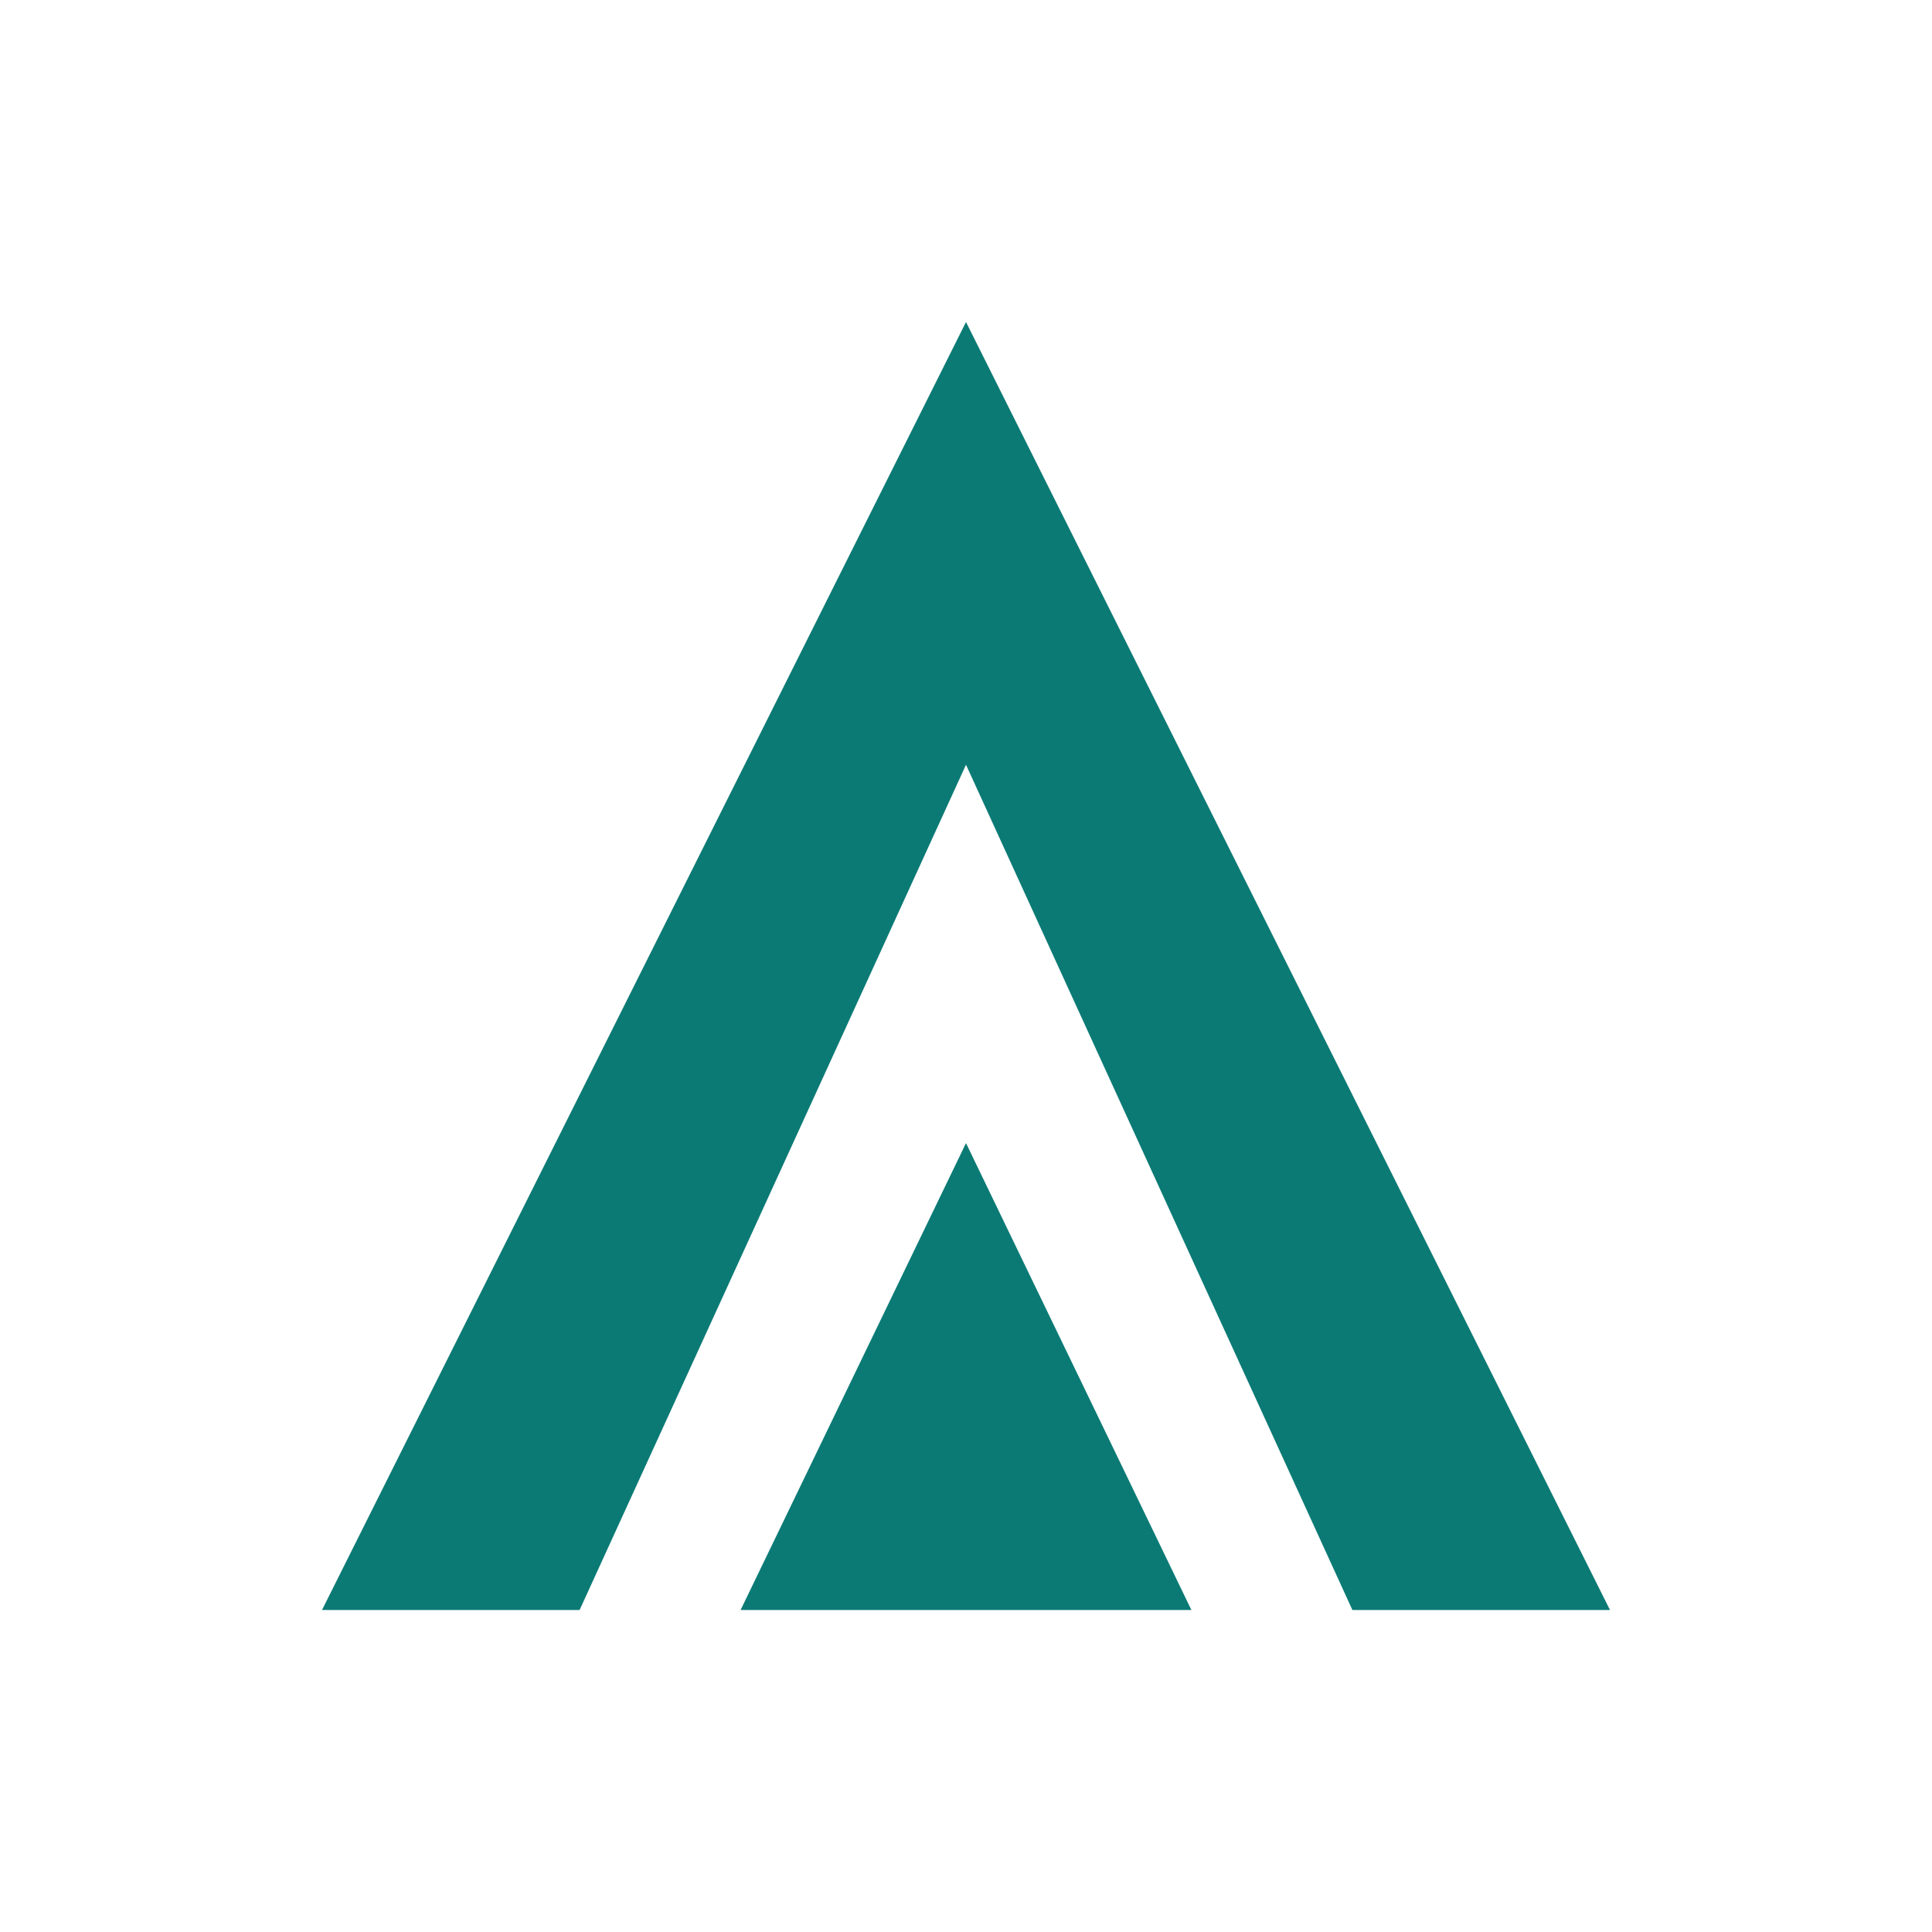
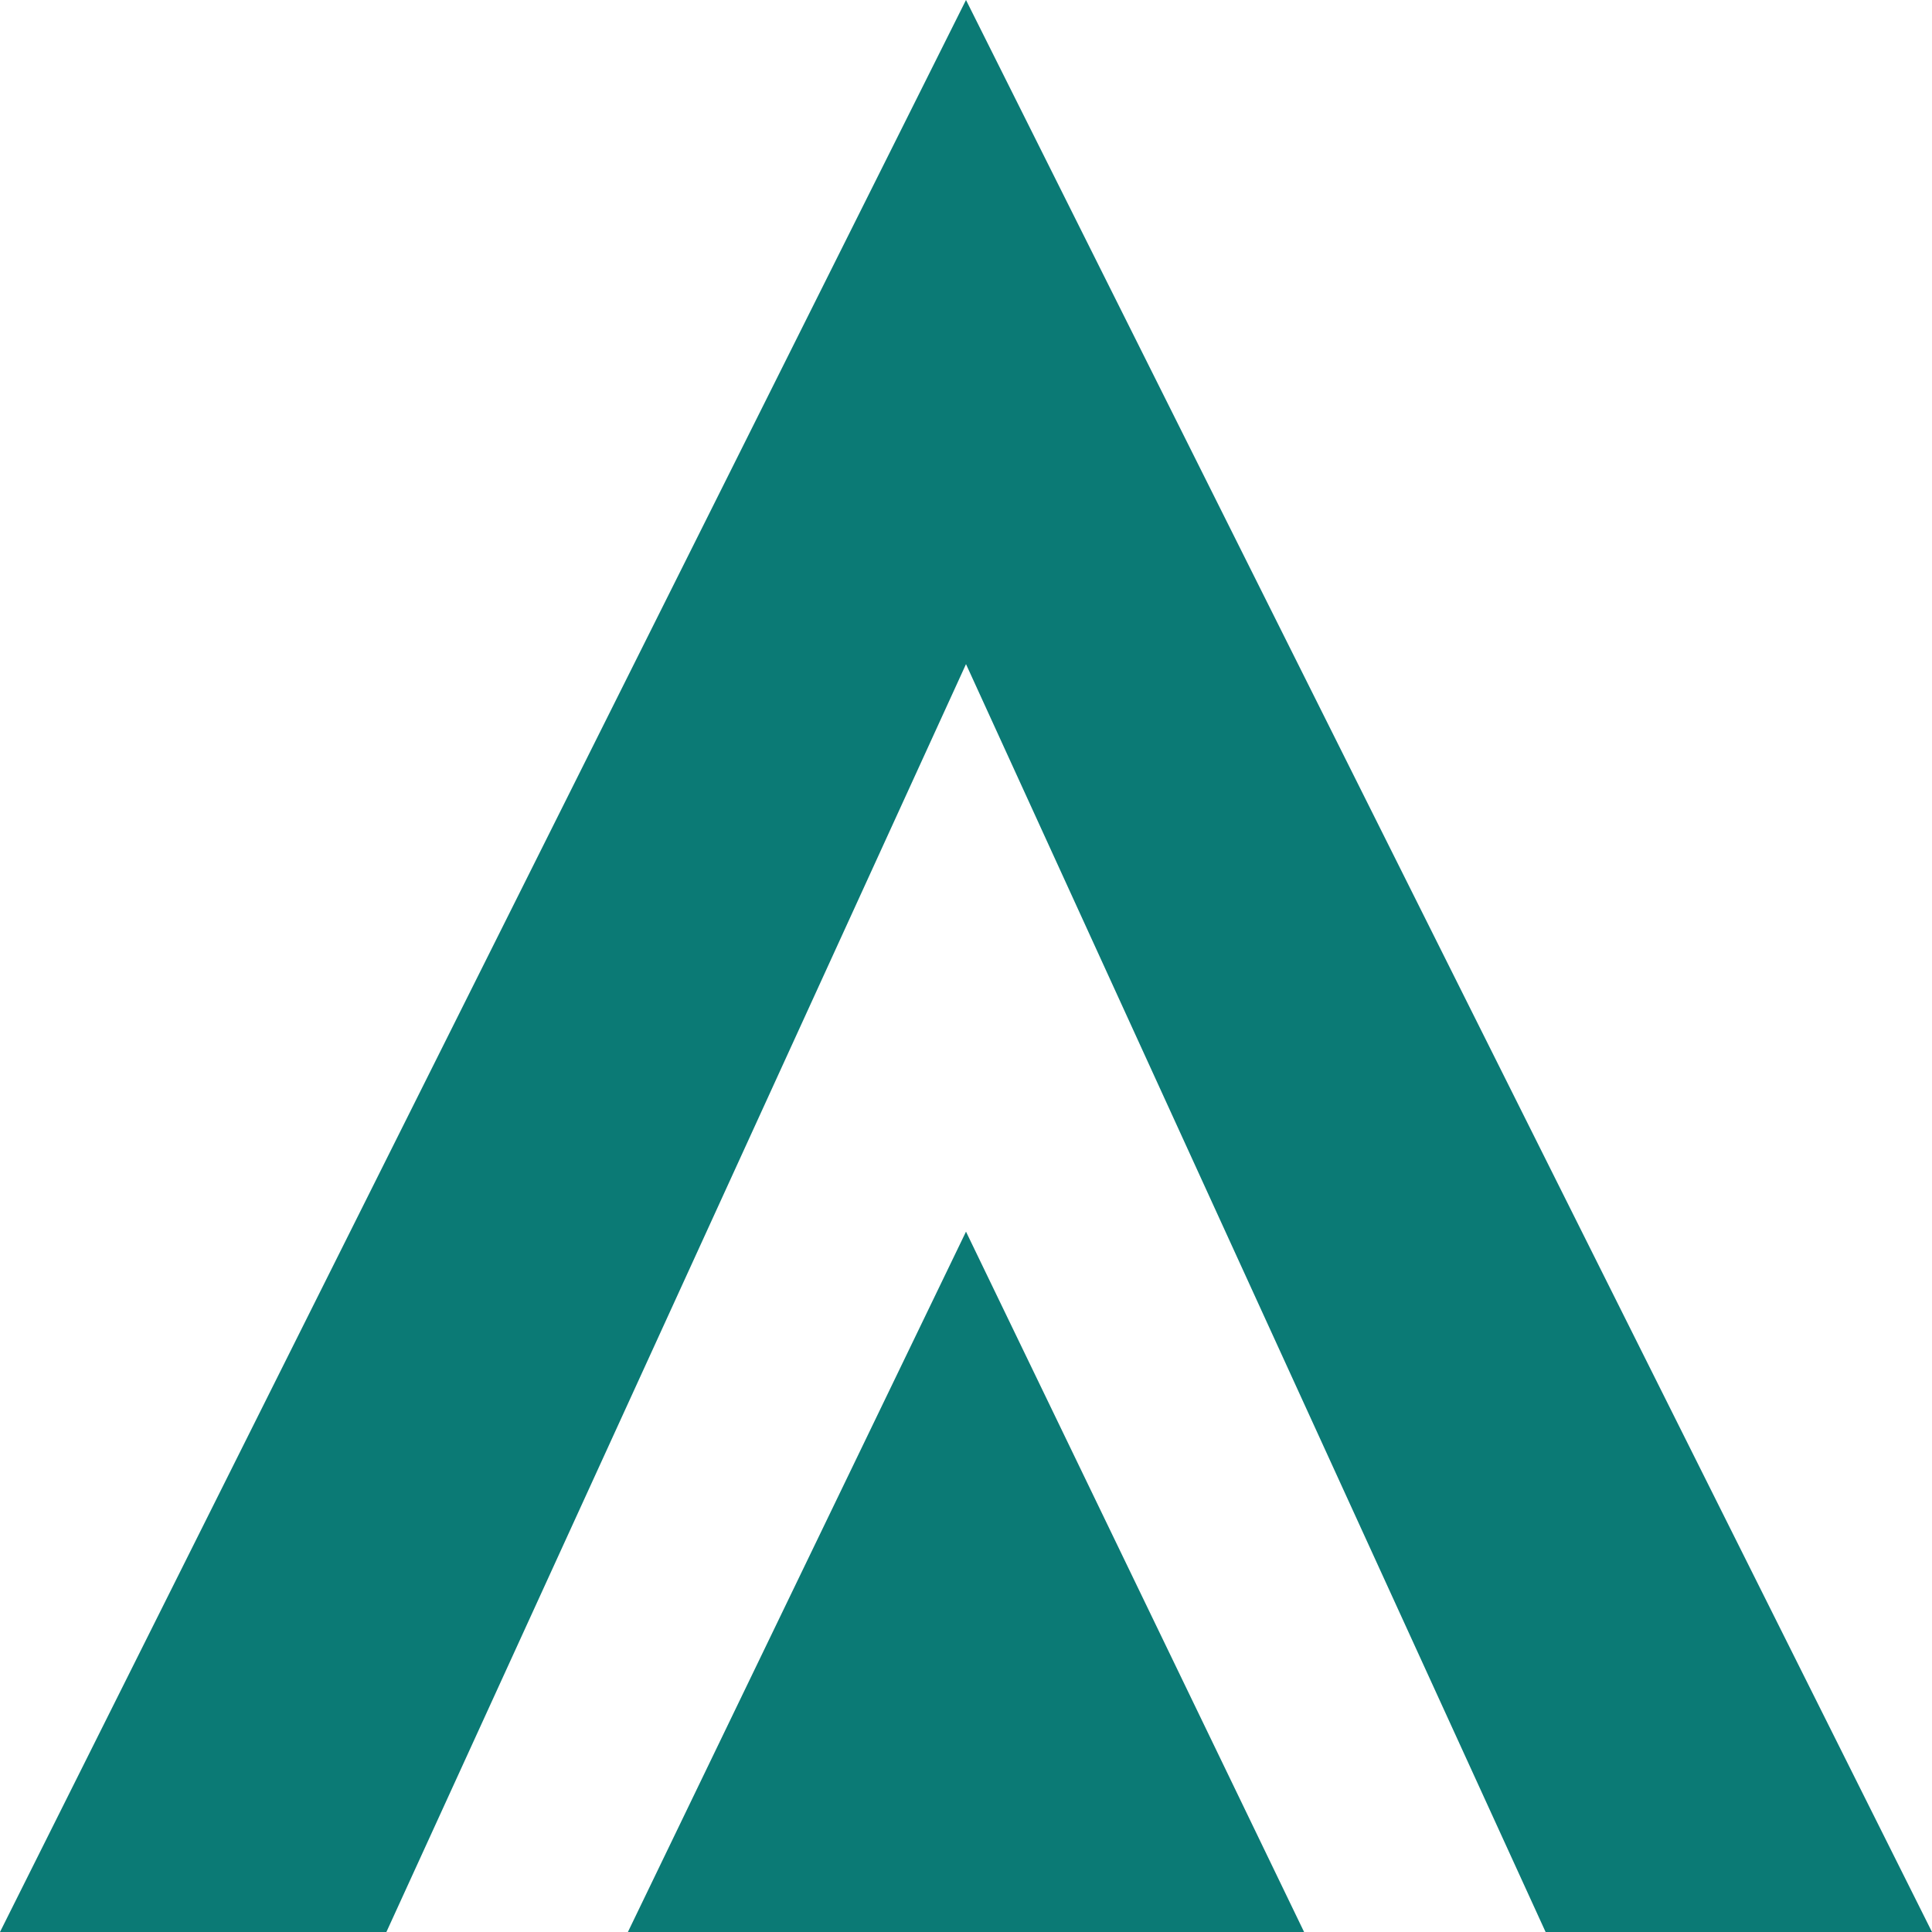
- <svg xmlns="http://www.w3.org/2000/svg" viewBox="0 0 24 24" fill="none">
+ <svg xmlns="http://www.w3.org/2000/svg" viewBox="4 4 16 16" fill="none">
  <path d="M4 20L12 4l8 16h-3.2L12 9.5 7.2 20H4zm5.2 0L12 14.2 14.8 20H9.2z" fill="#0B7A75" />
</svg>
